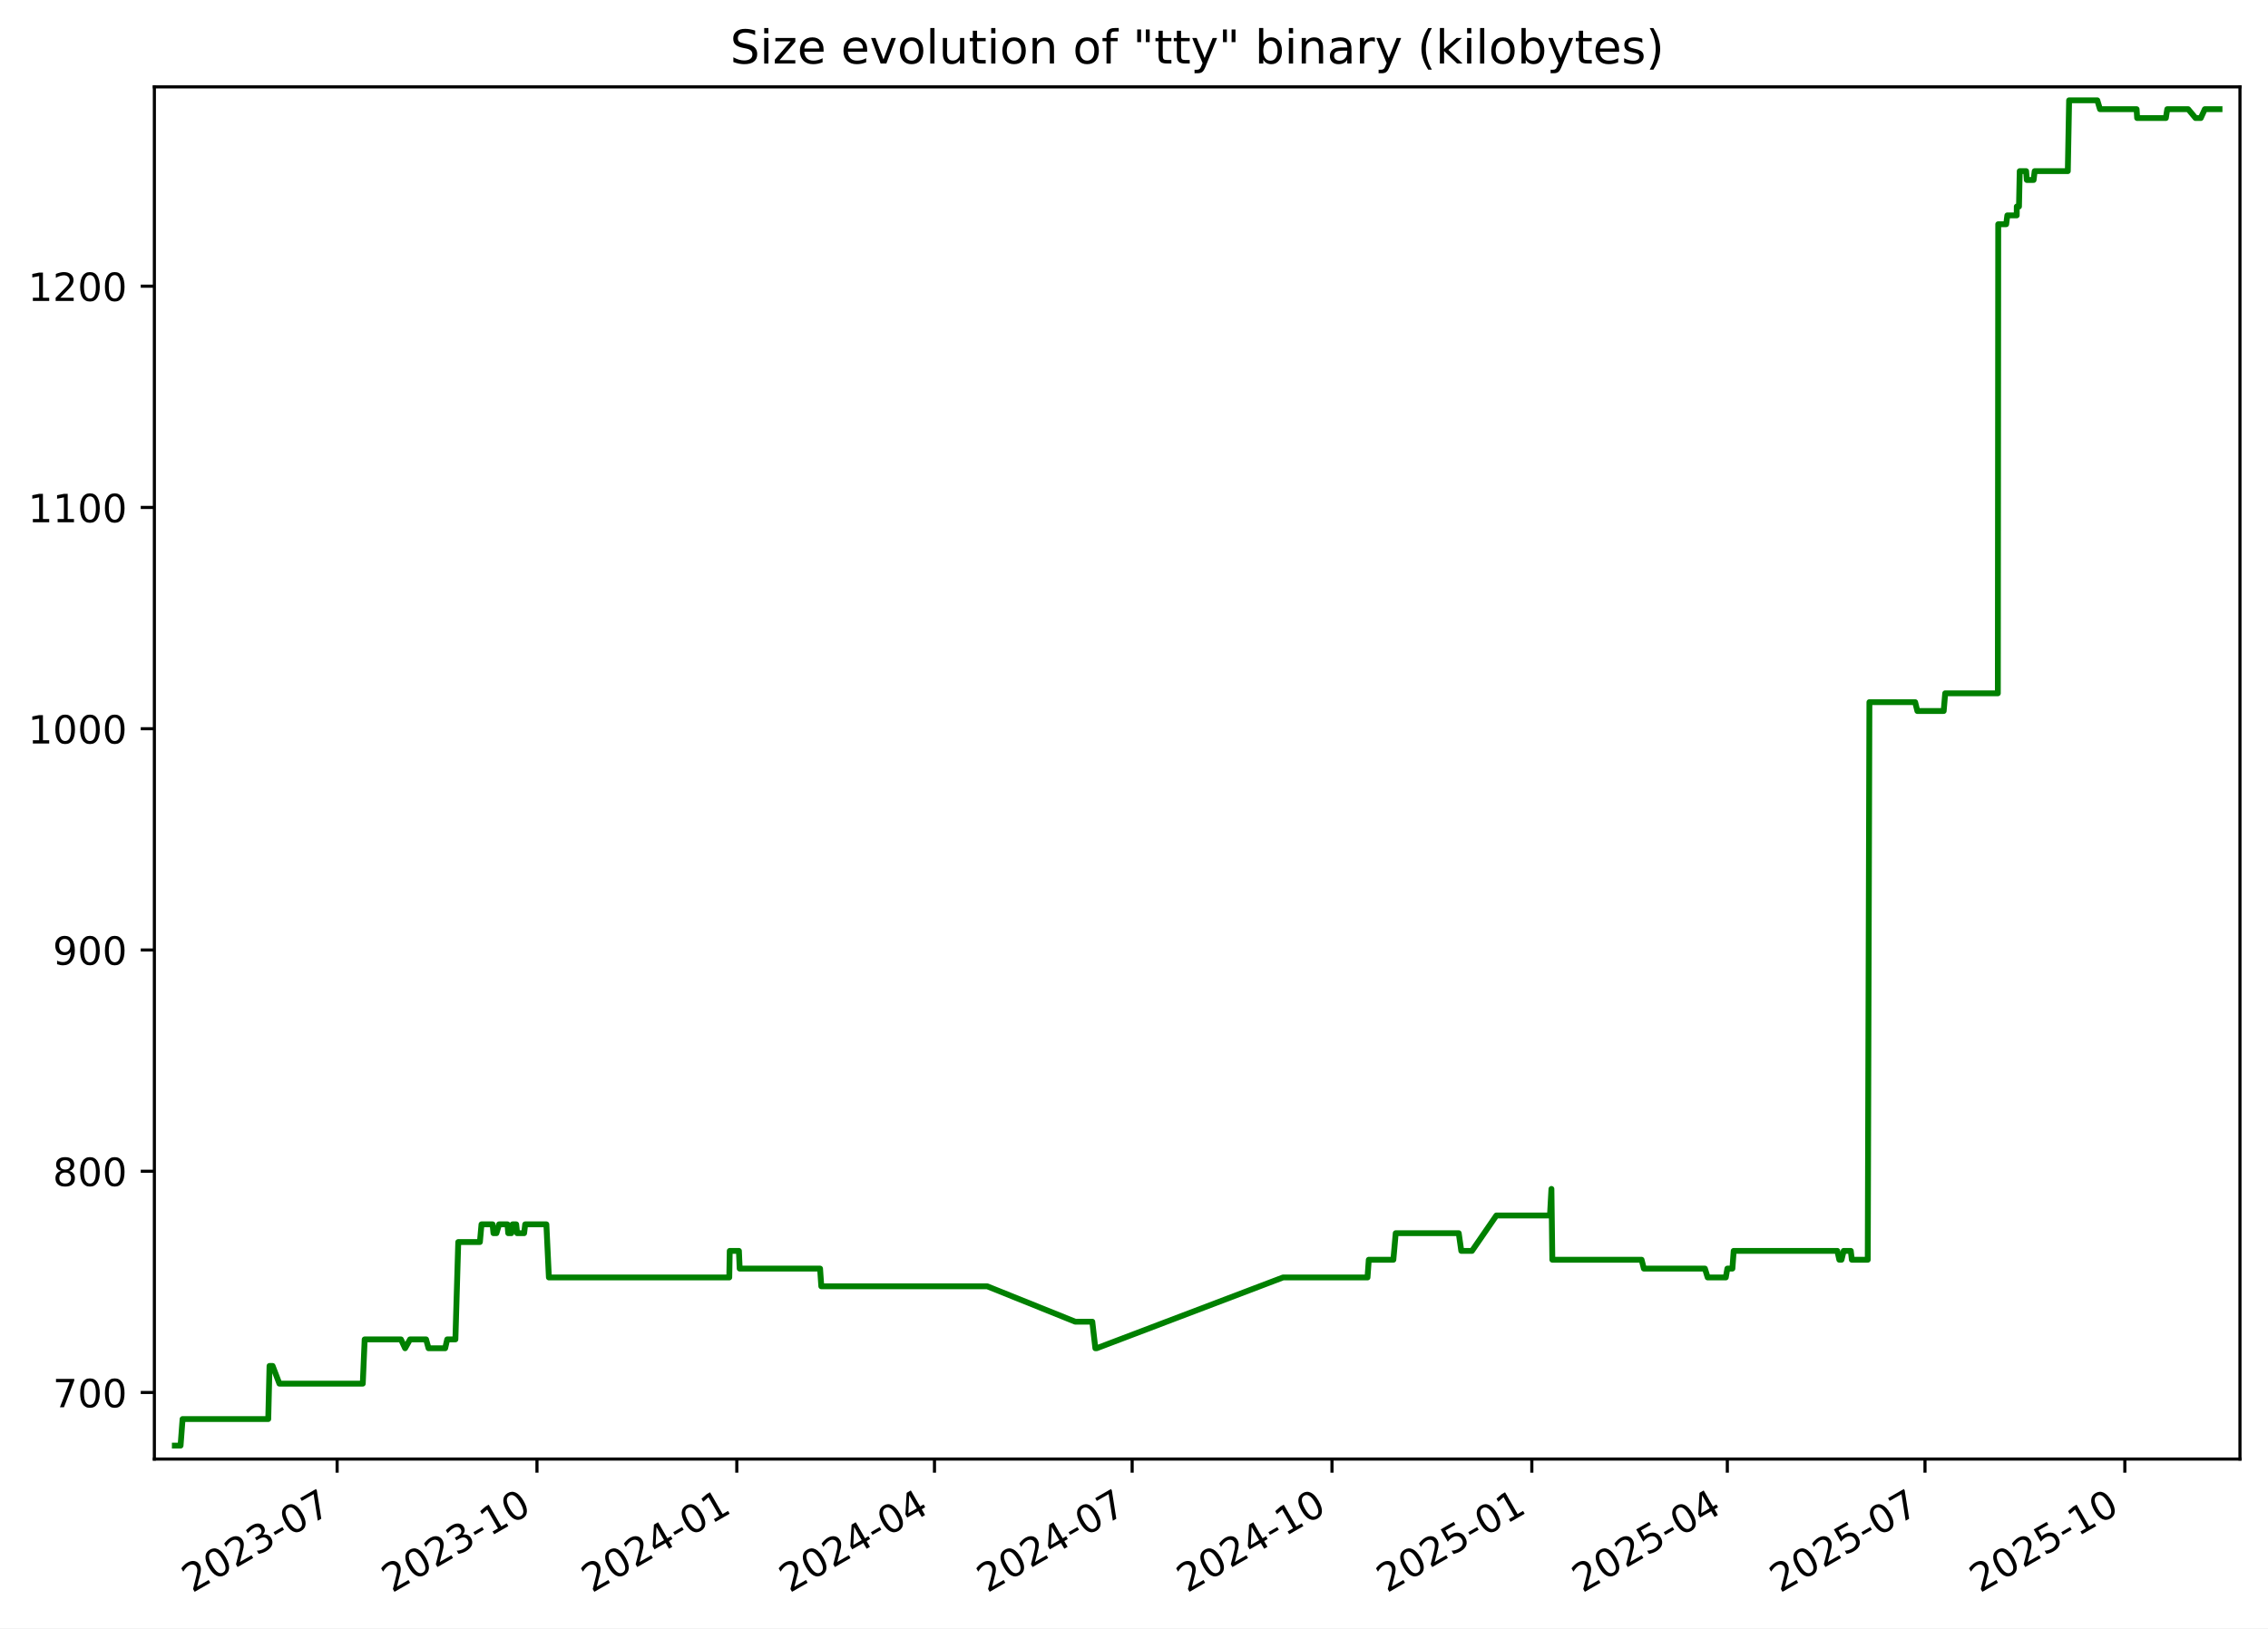
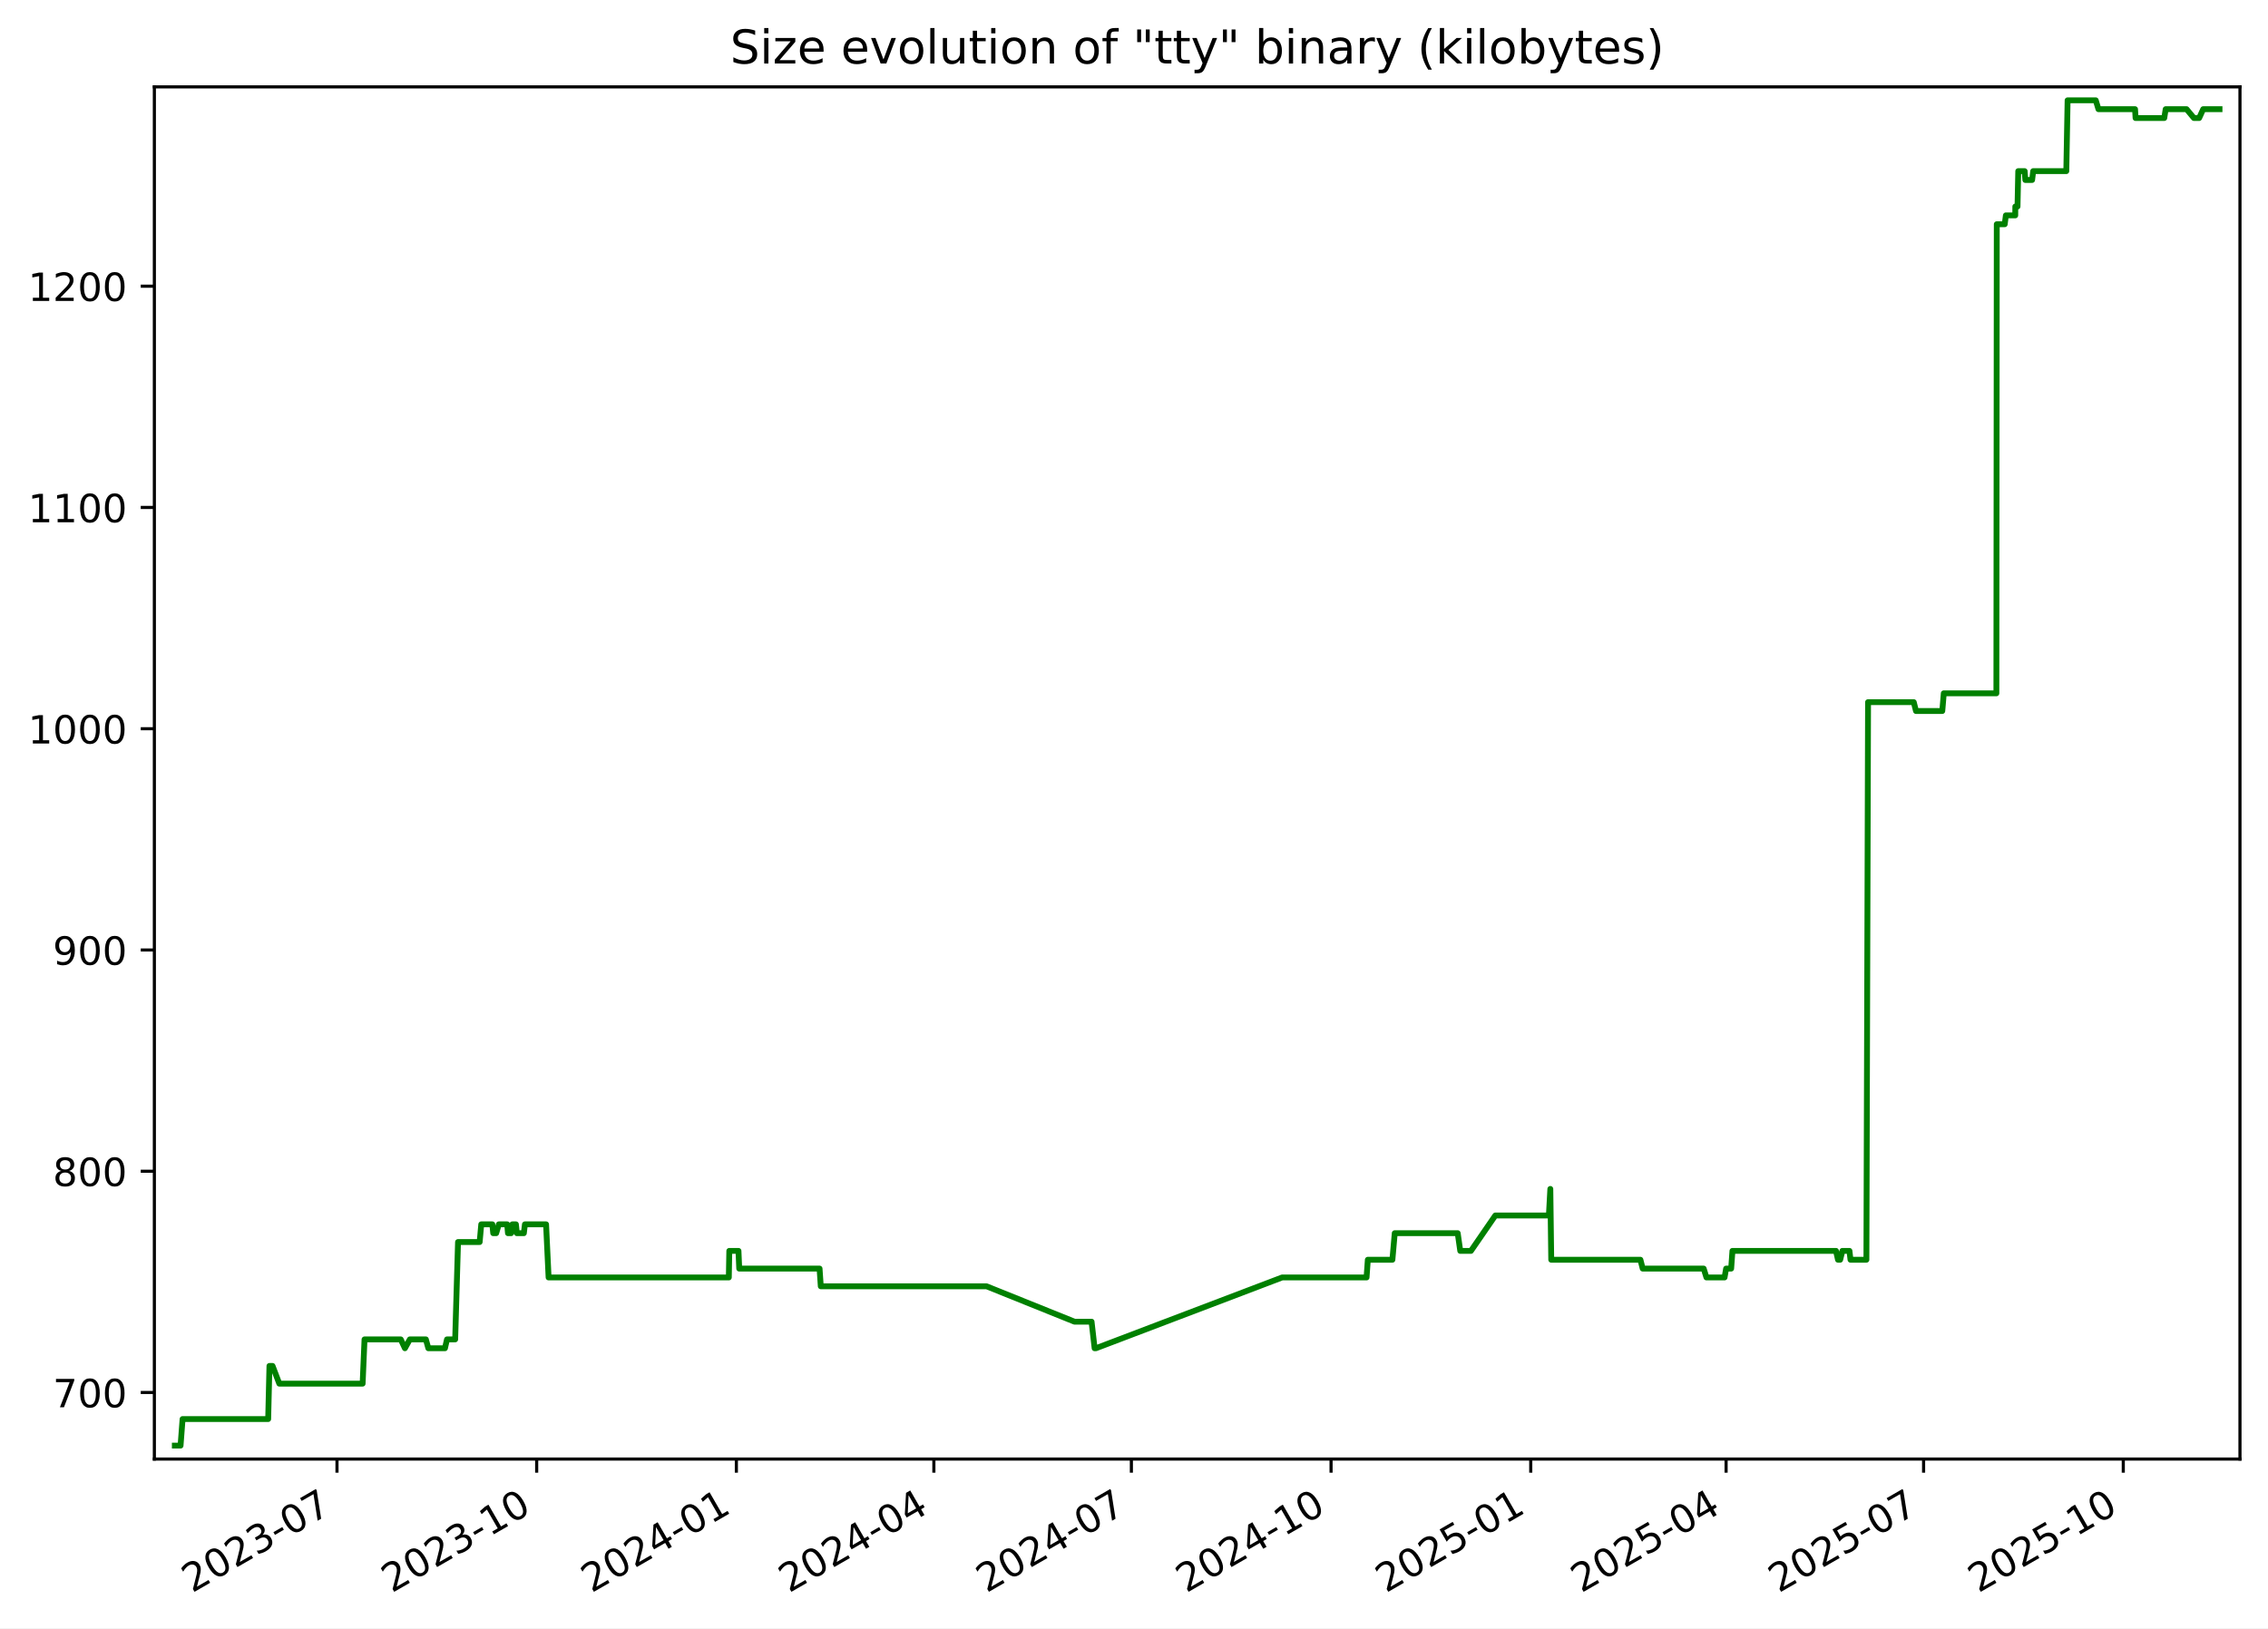
<svg xmlns="http://www.w3.org/2000/svg" xmlns:xlink="http://www.w3.org/1999/xlink" width="582.53pt" height="418.303pt" viewBox="0 0 582.53 418.303" version="1.1">
  <defs>
    <style type="text/css">*{stroke-linejoin: round; stroke-linecap: butt}</style>
  </defs>
  <g id="figure_1">
    <g id="patch_1">
      <path d="M -0 418.303  L 582.53 418.303  L 582.53 0  L -0 0  z " style="fill: #ffffff" />
    </g>
    <g id="axes_1">
      <g id="patch_2">
        <path d="M 39.65 374.83  L 575.33 374.83  L 575.33 22.318  L 39.65 22.318  z " style="fill: #ffffff" />
      </g>
      <g id="matplotlib.axis_1">
        <g id="xtick_1">
          <g id="line2d_1">
            <defs>
-               <path id="m91ec1e64a6" d="M 0 0  L 0 3.5  " style="stroke: #000000; stroke-width: 0.8" />
+               <path id="m6f6fd9124c" d="M 0 0  L 0 3.5  " style="stroke: #000000; stroke-width: 0.8" />
            </defs>
            <g>
-               <use xlink:href="#m91ec1e64a6" x="86.59" y="374.83" style="stroke: #000000; stroke-width: 0.8" />
+               <use xlink:href="#m6f6fd9124c" x="86.557" y="374.83" style="stroke: #000000; stroke-width: 0.8" />
            </g>
          </g>
          <g id="text_1">
-             <g transform="translate(49.36508 409.302) rotate(-30) scale(0.1 -0.1)">
+             <g transform="translate(49.3318 409.302) rotate(-30) scale(0.1 -0.1)">
              <defs>
                <path id="DejaVuSans-32" d="M 1228 531  L 3431 531  L 3431 0  L 469 0  L 469 531  Q 828 903 1448 1529  Q 2069 2156 2228 2338  Q 2531 2678 2651 2914  Q 2772 3150 2772 3378  Q 2772 3750 2511 3984  Q 2250 4219 1831 4219  Q 1534 4219 1204 4116  Q 875 4013 500 3803  L 500 4441  Q 881 4594 1212 4672  Q 1544 4750 1819 4750  Q 2544 4750 2975 4387  Q 3406 4025 3406 3419  Q 3406 3131 3298 2873  Q 3191 2616 2906 2266  Q 2828 2175 2409 1742  Q 1991 1309 1228 531  z " transform="scale(0.015625)" />
                <path id="DejaVuSans-30" d="M 2034 4250  Q 1547 4250 1301 3770  Q 1056 3291 1056 2328  Q 1056 1369 1301 889  Q 1547 409 2034 409  Q 2525 409 2770 889  Q 3016 1369 3016 2328  Q 3016 3291 2770 3770  Q 2525 4250 2034 4250  z M 2034 4750  Q 2819 4750 3233 4129  Q 3647 3509 3647 2328  Q 3647 1150 3233 529  Q 2819 -91 2034 -91  Q 1250 -91 836 529  Q 422 1150 422 2328  Q 422 3509 836 4129  Q 1250 4750 2034 4750  z " transform="scale(0.015625)" />
                <path id="DejaVuSans-33" d="M 2597 2516  Q 3050 2419 3304 2112  Q 3559 1806 3559 1356  Q 3559 666 3084 287  Q 2609 -91 1734 -91  Q 1441 -91 1130 -33  Q 819 25 488 141  L 488 750  Q 750 597 1062 519  Q 1375 441 1716 441  Q 2309 441 2620 675  Q 2931 909 2931 1356  Q 2931 1769 2642 2001  Q 2353 2234 1838 2234  L 1294 2234  L 1294 2753  L 1863 2753  Q 2328 2753 2575 2939  Q 2822 3125 2822 3475  Q 2822 3834 2567 4026  Q 2313 4219 1838 4219  Q 1578 4219 1281 4162  Q 984 4106 628 3988  L 628 4550  Q 988 4650 1302 4700  Q 1616 4750 1894 4750  Q 2613 4750 3031 4423  Q 3450 4097 3450 3541  Q 3450 3153 3228 2886  Q 3006 2619 2597 2516  z " transform="scale(0.015625)" />
                <path id="DejaVuSans-2d" d="M 313 2009  L 1997 2009  L 1997 1497  L 313 1497  L 313 2009  z " transform="scale(0.015625)" />
                <path id="DejaVuSans-37" d="M 525 4666  L 3525 4666  L 3525 4397  L 1831 0  L 1172 0  L 2766 4134  L 525 4134  L 525 4666  z " transform="scale(0.015625)" />
              </defs>
              <use xlink:href="#DejaVuSans-32" />
              <use xlink:href="#DejaVuSans-30" x="63.623" />
              <use xlink:href="#DejaVuSans-32" x="127.246" />
              <use xlink:href="#DejaVuSans-33" x="190.869" />
              <use xlink:href="#DejaVuSans-2d" x="254.492" />
              <use xlink:href="#DejaVuSans-30" x="290.576" />
              <use xlink:href="#DejaVuSans-37" x="354.199" />
            </g>
          </g>
        </g>
        <g id="xtick_2">
          <g id="line2d_2">
            <g>
-               <use xlink:href="#m91ec1e64a6" x="137.919" y="374.83" style="stroke: #000000; stroke-width: 0.8" />
+               <use xlink:href="#m6f6fd9124c" x="137.844" y="374.83" style="stroke: #000000; stroke-width: 0.8" />
            </g>
          </g>
          <g id="text_2">
-             <g transform="translate(100.6938 409.302) rotate(-30) scale(0.1 -0.1)">
+             <g transform="translate(100.6195 409.302) rotate(-30) scale(0.1 -0.1)">
              <defs>
                <path id="DejaVuSans-31" d="M 794 531  L 1825 531  L 1825 4091  L 703 3866  L 703 4441  L 1819 4666  L 2450 4666  L 2450 531  L 3481 531  L 3481 0  L 794 0  L 794 531  z " transform="scale(0.015625)" />
              </defs>
              <use xlink:href="#DejaVuSans-32" />
              <use xlink:href="#DejaVuSans-30" x="63.623" />
              <use xlink:href="#DejaVuSans-32" x="127.246" />
              <use xlink:href="#DejaVuSans-33" x="190.869" />
              <use xlink:href="#DejaVuSans-2d" x="254.492" />
              <use xlink:href="#DejaVuSans-31" x="290.576" />
              <use xlink:href="#DejaVuSans-30" x="354.199" />
            </g>
          </g>
        </g>
        <g id="xtick_3">
          <g id="line2d_3">
            <g>
-               <use xlink:href="#m91ec1e64a6" x="189.247" y="374.83" style="stroke: #000000; stroke-width: 0.8" />
+               <use xlink:href="#m6f6fd9124c" x="189.132" y="374.83" style="stroke: #000000; stroke-width: 0.8" />
            </g>
          </g>
          <g id="text_3">
-             <g transform="translate(152.0224 409.302) rotate(-30) scale(0.1 -0.1)">
+             <g transform="translate(151.9072 409.302) rotate(-30) scale(0.1 -0.1)">
              <defs>
                <path id="DejaVuSans-34" d="M 2419 4116  L 825 1625  L 2419 1625  L 2419 4116  z M 2253 4666  L 3047 4666  L 3047 1625  L 3713 1625  L 3713 1100  L 3047 1100  L 3047 0  L 2419 0  L 2419 1100  L 313 1100  L 313 1709  L 2253 4666  z " transform="scale(0.015625)" />
              </defs>
              <use xlink:href="#DejaVuSans-32" />
              <use xlink:href="#DejaVuSans-30" x="63.623" />
              <use xlink:href="#DejaVuSans-32" x="127.246" />
              <use xlink:href="#DejaVuSans-34" x="190.869" />
              <use xlink:href="#DejaVuSans-2d" x="254.492" />
              <use xlink:href="#DejaVuSans-30" x="290.576" />
              <use xlink:href="#DejaVuSans-31" x="354.199" />
            </g>
          </g>
        </g>
        <g id="xtick_4">
          <g id="line2d_4">
            <g>
-               <use xlink:href="#m91ec1e64a6" x="240.018" y="374.83" style="stroke: #000000; stroke-width: 0.8" />
+               <use xlink:href="#m6f6fd9124c" x="239.862" y="374.83" style="stroke: #000000; stroke-width: 0.8" />
            </g>
          </g>
          <g id="text_4">
-             <g transform="translate(202.7932 409.302) rotate(-30) scale(0.1 -0.1)">
+             <g transform="translate(202.6374 409.302) rotate(-30) scale(0.1 -0.1)">
              <use xlink:href="#DejaVuSans-32" />
              <use xlink:href="#DejaVuSans-30" x="63.623" />
              <use xlink:href="#DejaVuSans-32" x="127.246" />
              <use xlink:href="#DejaVuSans-34" x="190.869" />
              <use xlink:href="#DejaVuSans-2d" x="254.492" />
              <use xlink:href="#DejaVuSans-30" x="290.576" />
              <use xlink:href="#DejaVuSans-34" x="354.199" />
            </g>
          </g>
        </g>
        <g id="xtick_5">
          <g id="line2d_5">
            <g>
-               <use xlink:href="#m91ec1e64a6" x="290.789" y="374.83" style="stroke: #000000; stroke-width: 0.8" />
+               <use xlink:href="#m6f6fd9124c" x="290.592" y="374.83" style="stroke: #000000; stroke-width: 0.8" />
            </g>
          </g>
          <g id="text_5">
-             <g transform="translate(253.564 409.302) rotate(-30) scale(0.1 -0.1)">
+             <g transform="translate(253.3677 409.302) rotate(-30) scale(0.1 -0.1)">
              <use xlink:href="#DejaVuSans-32" />
              <use xlink:href="#DejaVuSans-30" x="63.623" />
              <use xlink:href="#DejaVuSans-32" x="127.246" />
              <use xlink:href="#DejaVuSans-34" x="190.869" />
              <use xlink:href="#DejaVuSans-2d" x="254.492" />
              <use xlink:href="#DejaVuSans-30" x="290.576" />
              <use xlink:href="#DejaVuSans-37" x="354.199" />
            </g>
          </g>
        </g>
        <g id="xtick_6">
          <g id="line2d_6">
            <g>
-               <use xlink:href="#m91ec1e64a6" x="342.117" y="374.83" style="stroke: #000000; stroke-width: 0.8" />
+               <use xlink:href="#m6f6fd9124c" x="341.88" y="374.83" style="stroke: #000000; stroke-width: 0.8" />
            </g>
          </g>
          <g id="text_6">
-             <g transform="translate(304.8926 409.302) rotate(-30) scale(0.1 -0.1)">
+             <g transform="translate(304.6554 409.302) rotate(-30) scale(0.1 -0.1)">
              <use xlink:href="#DejaVuSans-32" />
              <use xlink:href="#DejaVuSans-30" x="63.623" />
              <use xlink:href="#DejaVuSans-32" x="127.246" />
              <use xlink:href="#DejaVuSans-34" x="190.869" />
              <use xlink:href="#DejaVuSans-2d" x="254.492" />
              <use xlink:href="#DejaVuSans-31" x="290.576" />
              <use xlink:href="#DejaVuSans-30" x="354.199" />
            </g>
          </g>
        </g>
        <g id="xtick_7">
          <g id="line2d_7">
            <g>
-               <use xlink:href="#m91ec1e64a6" x="393.446" y="374.83" style="stroke: #000000; stroke-width: 0.8" />
+               <use xlink:href="#m6f6fd9124c" x="393.168" y="374.83" style="stroke: #000000; stroke-width: 0.8" />
            </g>
          </g>
          <g id="text_7">
-             <g transform="translate(356.2213 409.302) rotate(-30) scale(0.1 -0.1)">
+             <g transform="translate(355.9431 409.302) rotate(-30) scale(0.1 -0.1)">
              <defs>
                <path id="DejaVuSans-35" d="M 691 4666  L 3169 4666  L 3169 4134  L 1269 4134  L 1269 2991  Q 1406 3038 1543 3061  Q 1681 3084 1819 3084  Q 2600 3084 3056 2656  Q 3513 2228 3513 1497  Q 3513 744 3044 326  Q 2575 -91 1722 -91  Q 1428 -91 1123 -41  Q 819 9 494 109  L 494 744  Q 775 591 1075 516  Q 1375 441 1709 441  Q 2250 441 2565 725  Q 2881 1009 2881 1497  Q 2881 1984 2565 2268  Q 2250 2553 1709 2553  Q 1456 2553 1204 2497  Q 953 2441 691 2322  L 691 4666  z " transform="scale(0.015625)" />
              </defs>
              <use xlink:href="#DejaVuSans-32" />
              <use xlink:href="#DejaVuSans-30" x="63.623" />
              <use xlink:href="#DejaVuSans-32" x="127.246" />
              <use xlink:href="#DejaVuSans-35" x="190.869" />
              <use xlink:href="#DejaVuSans-2d" x="254.492" />
              <use xlink:href="#DejaVuSans-30" x="290.576" />
              <use xlink:href="#DejaVuSans-31" x="354.199" />
            </g>
          </g>
        </g>
        <g id="xtick_8">
          <g id="line2d_8">
            <g>
-               <use xlink:href="#m91ec1e64a6" x="443.659" y="374.83" style="stroke: #000000; stroke-width: 0.8" />
+               <use xlink:href="#m6f6fd9124c" x="443.341" y="374.83" style="stroke: #000000; stroke-width: 0.8" />
            </g>
          </g>
          <g id="text_8">
-             <g transform="translate(406.4341 409.302) rotate(-30) scale(0.1 -0.1)">
+             <g transform="translate(406.1158 409.302) rotate(-30) scale(0.1 -0.1)">
              <use xlink:href="#DejaVuSans-32" />
              <use xlink:href="#DejaVuSans-30" x="63.623" />
              <use xlink:href="#DejaVuSans-32" x="127.246" />
              <use xlink:href="#DejaVuSans-35" x="190.869" />
              <use xlink:href="#DejaVuSans-2d" x="254.492" />
              <use xlink:href="#DejaVuSans-30" x="290.576" />
              <use xlink:href="#DejaVuSans-34" x="354.199" />
            </g>
          </g>
        </g>
        <g id="xtick_9">
          <g id="line2d_9">
            <g>
-               <use xlink:href="#m91ec1e64a6" x="494.43" y="374.83" style="stroke: #000000; stroke-width: 0.8" />
+               <use xlink:href="#m6f6fd9124c" x="494.071" y="374.83" style="stroke: #000000; stroke-width: 0.8" />
            </g>
          </g>
          <g id="text_9">
-             <g transform="translate(457.2049 409.302) rotate(-30) scale(0.1 -0.1)">
+             <g transform="translate(456.846 409.302) rotate(-30) scale(0.1 -0.1)">
              <use xlink:href="#DejaVuSans-32" />
              <use xlink:href="#DejaVuSans-30" x="63.623" />
              <use xlink:href="#DejaVuSans-32" x="127.246" />
              <use xlink:href="#DejaVuSans-35" x="190.869" />
              <use xlink:href="#DejaVuSans-2d" x="254.492" />
              <use xlink:href="#DejaVuSans-30" x="290.576" />
              <use xlink:href="#DejaVuSans-37" x="354.199" />
            </g>
          </g>
        </g>
        <g id="xtick_10">
          <g id="line2d_10">
            <g>
-               <use xlink:href="#m91ec1e64a6" x="545.758" y="374.83" style="stroke: #000000; stroke-width: 0.8" />
+               <use xlink:href="#m6f6fd9124c" x="545.359" y="374.83" style="stroke: #000000; stroke-width: 0.8" />
            </g>
          </g>
          <g id="text_10">
-             <g transform="translate(508.5336 409.302) rotate(-30) scale(0.1 -0.1)">
+             <g transform="translate(508.1337 409.302) rotate(-30) scale(0.1 -0.1)">
              <use xlink:href="#DejaVuSans-32" />
              <use xlink:href="#DejaVuSans-30" x="63.623" />
              <use xlink:href="#DejaVuSans-32" x="127.246" />
              <use xlink:href="#DejaVuSans-35" x="190.869" />
              <use xlink:href="#DejaVuSans-2d" x="254.492" />
              <use xlink:href="#DejaVuSans-31" x="290.576" />
              <use xlink:href="#DejaVuSans-30" x="354.199" />
            </g>
          </g>
        </g>
      </g>
      <g id="matplotlib.axis_2">
        <g id="ytick_1">
          <g id="line2d_11">
            <defs>
-               <path id="m605177bc8d" d="M 0 0  L -3.5 0  " style="stroke: #000000; stroke-width: 0.8" />
+               <path id="mcb4ea45e58" d="M 0 0  L -3.5 0  " style="stroke: #000000; stroke-width: 0.8" />
            </defs>
            <g>
-               <use xlink:href="#m605177bc8d" x="39.65" y="357.732" style="stroke: #000000; stroke-width: 0.8" />
+               <use xlink:href="#mcb4ea45e58" x="39.65" y="357.732" style="stroke: #000000; stroke-width: 0.8" />
            </g>
          </g>
          <g id="text_11">
            <g transform="translate(13.5625 361.5312) scale(0.1 -0.1)">
              <use xlink:href="#DejaVuSans-37" />
              <use xlink:href="#DejaVuSans-30" x="63.623" />
              <use xlink:href="#DejaVuSans-30" x="127.246" />
            </g>
          </g>
        </g>
        <g id="ytick_2">
          <g id="line2d_12">
            <g>
-               <use xlink:href="#m605177bc8d" x="39.65" y="300.89" style="stroke: #000000; stroke-width: 0.8" />
+               <use xlink:href="#mcb4ea45e58" x="39.65" y="300.89" style="stroke: #000000; stroke-width: 0.8" />
            </g>
          </g>
          <g id="text_12">
            <g transform="translate(13.5625 304.6891) scale(0.1 -0.1)">
              <defs>
                <path id="DejaVuSans-38" d="M 2034 2216  Q 1584 2216 1326 1975  Q 1069 1734 1069 1313  Q 1069 891 1326 650  Q 1584 409 2034 409  Q 2484 409 2743 651  Q 3003 894 3003 1313  Q 3003 1734 2745 1975  Q 2488 2216 2034 2216  z M 1403 2484  Q 997 2584 770 2862  Q 544 3141 544 3541  Q 544 4100 942 4425  Q 1341 4750 2034 4750  Q 2731 4750 3128 4425  Q 3525 4100 3525 3541  Q 3525 3141 3298 2862  Q 3072 2584 2669 2484  Q 3125 2378 3379 2068  Q 3634 1759 3634 1313  Q 3634 634 3220 271  Q 2806 -91 2034 -91  Q 1263 -91 848 271  Q 434 634 434 1313  Q 434 1759 690 2068  Q 947 2378 1403 2484  z M 1172 3481  Q 1172 3119 1398 2916  Q 1625 2713 2034 2713  Q 2441 2713 2670 2916  Q 2900 3119 2900 3481  Q 2900 3844 2670 4047  Q 2441 4250 2034 4250  Q 1625 4250 1398 4047  Q 1172 3844 1172 3481  z " transform="scale(0.015625)" />
              </defs>
              <use xlink:href="#DejaVuSans-38" />
              <use xlink:href="#DejaVuSans-30" x="63.623" />
              <use xlink:href="#DejaVuSans-30" x="127.246" />
            </g>
          </g>
        </g>
        <g id="ytick_3">
          <g id="line2d_13">
            <g>
-               <use xlink:href="#m605177bc8d" x="39.65" y="244.048" style="stroke: #000000; stroke-width: 0.8" />
+               <use xlink:href="#mcb4ea45e58" x="39.65" y="244.048" style="stroke: #000000; stroke-width: 0.8" />
            </g>
          </g>
          <g id="text_13">
            <g transform="translate(13.5625 247.847) scale(0.1 -0.1)">
              <defs>
                <path id="DejaVuSans-39" d="M 703 97  L 703 672  Q 941 559 1184 500  Q 1428 441 1663 441  Q 2288 441 2617 861  Q 2947 1281 2994 2138  Q 2813 1869 2534 1725  Q 2256 1581 1919 1581  Q 1219 1581 811 2004  Q 403 2428 403 3163  Q 403 3881 828 4315  Q 1253 4750 1959 4750  Q 2769 4750 3195 4129  Q 3622 3509 3622 2328  Q 3622 1225 3098 567  Q 2575 -91 1691 -91  Q 1453 -91 1209 -44  Q 966 3 703 97  z M 1959 2075  Q 2384 2075 2632 2365  Q 2881 2656 2881 3163  Q 2881 3666 2632 3958  Q 2384 4250 1959 4250  Q 1534 4250 1286 3958  Q 1038 3666 1038 3163  Q 1038 2656 1286 2365  Q 1534 2075 1959 2075  z " transform="scale(0.015625)" />
              </defs>
              <use xlink:href="#DejaVuSans-39" />
              <use xlink:href="#DejaVuSans-30" x="63.623" />
              <use xlink:href="#DejaVuSans-30" x="127.246" />
            </g>
          </g>
        </g>
        <g id="ytick_4">
          <g id="line2d_14">
            <g>
-               <use xlink:href="#m605177bc8d" x="39.65" y="187.206" style="stroke: #000000; stroke-width: 0.8" />
+               <use xlink:href="#mcb4ea45e58" x="39.65" y="187.206" style="stroke: #000000; stroke-width: 0.8" />
            </g>
          </g>
          <g id="text_14">
            <g transform="translate(7.2 191.0049) scale(0.1 -0.1)">
              <use xlink:href="#DejaVuSans-31" />
              <use xlink:href="#DejaVuSans-30" x="63.623" />
              <use xlink:href="#DejaVuSans-30" x="127.246" />
              <use xlink:href="#DejaVuSans-30" x="190.869" />
            </g>
          </g>
        </g>
        <g id="ytick_5">
          <g id="line2d_15">
            <g>
-               <use xlink:href="#m605177bc8d" x="39.65" y="130.364" style="stroke: #000000; stroke-width: 0.8" />
+               <use xlink:href="#mcb4ea45e58" x="39.65" y="130.364" style="stroke: #000000; stroke-width: 0.8" />
            </g>
          </g>
          <g id="text_15">
            <g transform="translate(7.2 134.1628) scale(0.1 -0.1)">
              <use xlink:href="#DejaVuSans-31" />
              <use xlink:href="#DejaVuSans-31" x="63.623" />
              <use xlink:href="#DejaVuSans-30" x="127.246" />
              <use xlink:href="#DejaVuSans-30" x="190.869" />
            </g>
          </g>
        </g>
        <g id="ytick_6">
          <g id="line2d_16">
            <g>
-               <use xlink:href="#m605177bc8d" x="39.65" y="73.521" style="stroke: #000000; stroke-width: 0.8" />
+               <use xlink:href="#mcb4ea45e58" x="39.65" y="73.521" style="stroke: #000000; stroke-width: 0.8" />
            </g>
          </g>
          <g id="text_16">
            <g transform="translate(7.2 77.32071) scale(0.1 -0.1)">
              <use xlink:href="#DejaVuSans-31" />
              <use xlink:href="#DejaVuSans-32" x="63.623" />
              <use xlink:href="#DejaVuSans-30" x="127.246" />
              <use xlink:href="#DejaVuSans-30" x="190.869" />
            </g>
          </g>
        </g>
      </g>
      <g id="line2d_17">
-         <path d="M 44.902 371.374  L 46.379 371.374  L 46.895 364.553  L 68.9 364.553  L 69.226 350.911  L 70.024 350.911  L 71.763 355.458  L 93.179 355.458  L 93.665 344.09  L 102.981 344.09  L 104.051 346.364  L 105.316 344.09  L 109.436 344.09  L 110.068 346.364  L 114.341 346.364  L 114.863 344.09  L 116.968 344.09  L 117.702 319.079  L 123.262 319.079  L 123.672 314.532  L 126.517 314.532  L 126.748 316.806  L 127.509 316.806  L 128.191 314.532  L 130.339 314.532  L 130.538 316.806  L 131.343 316.806  L 131.657 314.532  L 132.58 314.532  L 132.83 316.806  L 134.621 316.806  L 134.896 314.532  L 140.335 314.532  L 140.981 328.174  L 187.311 328.174  L 187.432 321.353  L 189.791 321.353  L 189.984 325.9  L 210.635 325.9  L 210.949 330.448  L 253.565 330.448  L 276.178 339.543  L 280.554 339.543  L 281.34 346.364  L 281.68 346.364  L 329.556 328.174  L 351.243 328.174  L 351.568 323.627  L 357.883 323.627  L 358.487 316.806  L 374.673 316.806  L 375.328 321.353  L 378.075 321.353  L 384.342 312.258  L 398.108 312.258  L 398.48 305.437  L 398.714 323.627  L 421.637 323.627  L 422.223 325.9  L 437.903 325.9  L 438.608 328.174  L 443.266 328.174  L 443.668 325.9  L 444.964 325.9  L 445.292 321.353  L 471.912 321.353  L 472.425 323.627  L 472.985 323.627  L 473.549 321.353  L 475.371 321.353  L 475.639 323.627  L 479.729 323.627  L 480.152 180.385  L 491.903 180.385  L 492.473 182.658  L 499.234 182.658  L 499.618 178.111  L 513.141 178.111  L 513.24 57.606  L 515.283 57.606  L 515.577 55.332  L 517.988 55.332  L 518.006 53.058  L 518.571 53.058  L 518.762 43.964  L 520.408 43.964  L 520.58 46.237  L 522.325 46.237  L 522.602 43.964  L 531.114 43.964  L 531.446 25.774  L 538.686 25.774  L 539.378 28.048  L 548.786 28.048  L 548.917 30.321  L 556.294 30.321  L 556.655 28.048  L 562.027 28.048  L 563.922 30.321  L 565.266 30.321  L 566.303 28.048  L 570.078 28.048  L 570.078 28.048  " clip-path="url(#p812b708a24)" style="fill: none; stroke: #008000; stroke-width: 1.5; stroke-linecap: square" />
+         <path d="M 44.902 371.374  L 46.378 371.374  L 46.894 364.553  L 68.881 364.553  L 69.207 350.911  L 70.004 350.911  L 71.741 355.458  L 93.14 355.458  L 93.626 344.09  L 102.935 344.09  L 104.003 346.364  L 105.267 344.09  L 109.385 344.09  L 110.016 346.364  L 114.285 346.364  L 114.808 344.09  L 116.91 344.09  L 117.644 319.079  L 123.2 319.079  L 123.609 314.532  L 126.452 314.532  L 126.682 316.806  L 127.443 316.806  L 128.124 314.532  L 130.271 314.532  L 130.47 316.806  L 131.274 316.806  L 131.588 314.532  L 132.51 314.532  L 132.759 316.806  L 134.549 316.806  L 134.825 314.532  L 140.258 314.532  L 140.905 328.174  L 187.197 328.174  L 187.318 321.353  L 189.676 321.353  L 189.869 325.9  L 210.503 325.9  L 210.816 330.448  L 253.398 330.448  L 275.993 339.543  L 280.366 339.543  L 281.151 346.364  L 281.491 346.364  L 329.329 328.174  L 350.998 328.174  L 351.323 323.627  L 357.634 323.627  L 358.236 316.806  L 374.41 316.806  L 375.064 321.353  L 377.809 321.353  L 384.071 312.258  L 397.826 312.258  L 398.198 305.437  L 398.431 323.627  L 421.336 323.627  L 421.922 325.9  L 437.589 325.9  L 438.294 328.174  L 442.948 328.174  L 443.35 325.9  L 444.645 325.9  L 444.973 321.353  L 471.571 321.353  L 472.084 323.627  L 472.643 323.627  L 473.207 321.353  L 475.027 321.353  L 475.295 323.627  L 479.382 323.627  L 479.805 180.385  L 491.547 180.385  L 492.116 182.658  L 498.872 182.658  L 499.255 178.111  L 512.767 178.111  L 512.867 57.606  L 514.908 57.606  L 515.202 55.332  L 517.61 55.332  L 517.629 53.058  L 518.193 53.058  L 518.383 43.964  L 520.028 43.964  L 520.2 46.237  L 521.944 46.237  L 522.221 43.964  L 530.726 43.964  L 531.058 25.774  L 538.292 25.774  L 538.984 28.048  L 548.384 28.048  L 548.514 30.321  L 555.885 30.321  L 556.246 28.048  L 561.614 28.048  L 563.507 30.321  L 564.85 30.321  L 565.886 28.048  L 570.078 28.048  L 570.078 28.048  " clip-path="url(#p34088c57f4)" style="fill: none; stroke: #008000; stroke-width: 1.5; stroke-linecap: square" />
      </g>
      <g id="patch_3">
        <path d="M 39.65 374.83  L 39.65 22.318  " style="fill: none; stroke: #000000; stroke-width: 0.8; stroke-linejoin: miter; stroke-linecap: square" />
      </g>
      <g id="patch_4">
        <path d="M 575.33 374.83  L 575.33 22.318  " style="fill: none; stroke: #000000; stroke-width: 0.8; stroke-linejoin: miter; stroke-linecap: square" />
      </g>
      <g id="patch_5">
        <path d="M 39.65 374.83  L 575.33 374.83  " style="fill: none; stroke: #000000; stroke-width: 0.8; stroke-linejoin: miter; stroke-linecap: square" />
      </g>
      <g id="patch_6">
        <path d="M 39.65 22.318  L 575.33 22.318  " style="fill: none; stroke: #000000; stroke-width: 0.8; stroke-linejoin: miter; stroke-linecap: square" />
      </g>
      <g id="text_17">
        <g transform="translate(187.5387 16.31812) scale(0.12 -0.12)">
          <defs>
            <path id="DejaVuSans-53" d="M 3425 4513  L 3425 3897  Q 3066 4069 2747 4153  Q 2428 4238 2131 4238  Q 1616 4238 1336 4038  Q 1056 3838 1056 3469  Q 1056 3159 1242 3001  Q 1428 2844 1947 2747  L 2328 2669  Q 3034 2534 3370 2195  Q 3706 1856 3706 1288  Q 3706 609 3251 259  Q 2797 -91 1919 -91  Q 1588 -91 1214 -16  Q 841 59 441 206  L 441 856  Q 825 641 1194 531  Q 1563 422 1919 422  Q 2459 422 2753 634  Q 3047 847 3047 1241  Q 3047 1584 2836 1778  Q 2625 1972 2144 2069  L 1759 2144  Q 1053 2284 737 2584  Q 422 2884 422 3419  Q 422 4038 858 4394  Q 1294 4750 2059 4750  Q 2388 4750 2728 4690  Q 3069 4631 3425 4513  z " transform="scale(0.015625)" />
            <path id="DejaVuSans-69" d="M 603 3500  L 1178 3500  L 1178 0  L 603 0  L 603 3500  z M 603 4863  L 1178 4863  L 1178 4134  L 603 4134  L 603 4863  z " transform="scale(0.015625)" />
            <path id="DejaVuSans-7a" d="M 353 3500  L 3084 3500  L 3084 2975  L 922 459  L 3084 459  L 3084 0  L 275 0  L 275 525  L 2438 3041  L 353 3041  L 353 3500  z " transform="scale(0.015625)" />
            <path id="DejaVuSans-65" d="M 3597 1894  L 3597 1613  L 953 1613  Q 991 1019 1311 708  Q 1631 397 2203 397  Q 2534 397 2845 478  Q 3156 559 3463 722  L 3463 178  Q 3153 47 2828 -22  Q 2503 -91 2169 -91  Q 1331 -91 842 396  Q 353 884 353 1716  Q 353 2575 817 3079  Q 1281 3584 2069 3584  Q 2775 3584 3186 3129  Q 3597 2675 3597 1894  z M 3022 2063  Q 3016 2534 2758 2815  Q 2500 3097 2075 3097  Q 1594 3097 1305 2825  Q 1016 2553 972 2059  L 3022 2063  z " transform="scale(0.015625)" />
            <path id="DejaVuSans-20" transform="scale(0.015625)" />
            <path id="DejaVuSans-76" d="M 191 3500  L 800 3500  L 1894 563  L 2988 3500  L 3597 3500  L 2284 0  L 1503 0  L 191 3500  z " transform="scale(0.015625)" />
            <path id="DejaVuSans-6f" d="M 1959 3097  Q 1497 3097 1228 2736  Q 959 2375 959 1747  Q 959 1119 1226 758  Q 1494 397 1959 397  Q 2419 397 2687 759  Q 2956 1122 2956 1747  Q 2956 2369 2687 2733  Q 2419 3097 1959 3097  z M 1959 3584  Q 2709 3584 3137 3096  Q 3566 2609 3566 1747  Q 3566 888 3137 398  Q 2709 -91 1959 -91  Q 1206 -91 779 398  Q 353 888 353 1747  Q 353 2609 779 3096  Q 1206 3584 1959 3584  z " transform="scale(0.015625)" />
            <path id="DejaVuSans-6c" d="M 603 4863  L 1178 4863  L 1178 0  L 603 0  L 603 4863  z " transform="scale(0.015625)" />
            <path id="DejaVuSans-75" d="M 544 1381  L 544 3500  L 1119 3500  L 1119 1403  Q 1119 906 1312 657  Q 1506 409 1894 409  Q 2359 409 2629 706  Q 2900 1003 2900 1516  L 2900 3500  L 3475 3500  L 3475 0  L 2900 0  L 2900 538  Q 2691 219 2414 64  Q 2138 -91 1772 -91  Q 1169 -91 856 284  Q 544 659 544 1381  z M 1991 3584  L 1991 3584  z " transform="scale(0.015625)" />
            <path id="DejaVuSans-74" d="M 1172 4494  L 1172 3500  L 2356 3500  L 2356 3053  L 1172 3053  L 1172 1153  Q 1172 725 1289 603  Q 1406 481 1766 481  L 2356 481  L 2356 0  L 1766 0  Q 1100 0 847 248  Q 594 497 594 1153  L 594 3053  L 172 3053  L 172 3500  L 594 3500  L 594 4494  L 1172 4494  z " transform="scale(0.015625)" />
            <path id="DejaVuSans-6e" d="M 3513 2113  L 3513 0  L 2938 0  L 2938 2094  Q 2938 2591 2744 2837  Q 2550 3084 2163 3084  Q 1697 3084 1428 2787  Q 1159 2491 1159 1978  L 1159 0  L 581 0  L 581 3500  L 1159 3500  L 1159 2956  Q 1366 3272 1645 3428  Q 1925 3584 2291 3584  Q 2894 3584 3203 3211  Q 3513 2838 3513 2113  z " transform="scale(0.015625)" />
            <path id="DejaVuSans-66" d="M 2375 4863  L 2375 4384  L 1825 4384  Q 1516 4384 1395 4259  Q 1275 4134 1275 3809  L 1275 3500  L 2222 3500  L 2222 3053  L 1275 3053  L 1275 0  L 697 0  L 697 3053  L 147 3053  L 147 3500  L 697 3500  L 697 3744  Q 697 4328 969 4595  Q 1241 4863 1831 4863  L 2375 4863  z " transform="scale(0.015625)" />
            <path id="DejaVuSans-22" d="M 1147 4666  L 1147 2931  L 616 2931  L 616 4666  L 1147 4666  z M 2328 4666  L 2328 2931  L 1797 2931  L 1797 4666  L 2328 4666  z " transform="scale(0.015625)" />
            <path id="DejaVuSans-79" d="M 2059 -325  Q 1816 -950 1584 -1140  Q 1353 -1331 966 -1331  L 506 -1331  L 506 -850  L 844 -850  Q 1081 -850 1212 -737  Q 1344 -625 1503 -206  L 1606 56  L 191 3500  L 800 3500  L 1894 763  L 2988 3500  L 3597 3500  L 2059 -325  z " transform="scale(0.015625)" />
            <path id="DejaVuSans-62" d="M 3116 1747  Q 3116 2381 2855 2742  Q 2594 3103 2138 3103  Q 1681 3103 1420 2742  Q 1159 2381 1159 1747  Q 1159 1113 1420 752  Q 1681 391 2138 391  Q 2594 391 2855 752  Q 3116 1113 3116 1747  z M 1159 2969  Q 1341 3281 1617 3432  Q 1894 3584 2278 3584  Q 2916 3584 3314 3078  Q 3713 2572 3713 1747  Q 3713 922 3314 415  Q 2916 -91 2278 -91  Q 1894 -91 1617 61  Q 1341 213 1159 525  L 1159 0  L 581 0  L 581 4863  L 1159 4863  L 1159 2969  z " transform="scale(0.015625)" />
            <path id="DejaVuSans-61" d="M 2194 1759  Q 1497 1759 1228 1600  Q 959 1441 959 1056  Q 959 750 1161 570  Q 1363 391 1709 391  Q 2188 391 2477 730  Q 2766 1069 2766 1631  L 2766 1759  L 2194 1759  z M 3341 1997  L 3341 0  L 2766 0  L 2766 531  Q 2569 213 2275 61  Q 1981 -91 1556 -91  Q 1019 -91 701 211  Q 384 513 384 1019  Q 384 1609 779 1909  Q 1175 2209 1959 2209  L 2766 2209  L 2766 2266  Q 2766 2663 2505 2880  Q 2244 3097 1772 3097  Q 1472 3097 1187 3025  Q 903 2953 641 2809  L 641 3341  Q 956 3463 1253 3523  Q 1550 3584 1831 3584  Q 2591 3584 2966 3190  Q 3341 2797 3341 1997  z " transform="scale(0.015625)" />
            <path id="DejaVuSans-72" d="M 2631 2963  Q 2534 3019 2420 3045  Q 2306 3072 2169 3072  Q 1681 3072 1420 2755  Q 1159 2438 1159 1844  L 1159 0  L 581 0  L 581 3500  L 1159 3500  L 1159 2956  Q 1341 3275 1631 3429  Q 1922 3584 2338 3584  Q 2397 3584 2469 3576  Q 2541 3569 2628 3553  L 2631 2963  z " transform="scale(0.015625)" />
            <path id="DejaVuSans-28" d="M 1984 4856  Q 1566 4138 1362 3434  Q 1159 2731 1159 2009  Q 1159 1288 1364 580  Q 1569 -128 1984 -844  L 1484 -844  Q 1016 -109 783 600  Q 550 1309 550 2009  Q 550 2706 781 3412  Q 1013 4119 1484 4856  L 1984 4856  z " transform="scale(0.015625)" />
            <path id="DejaVuSans-6b" d="M 581 4863  L 1159 4863  L 1159 1991  L 2875 3500  L 3609 3500  L 1753 1863  L 3688 0  L 2938 0  L 1159 1709  L 1159 0  L 581 0  L 581 4863  z " transform="scale(0.015625)" />
            <path id="DejaVuSans-73" d="M 2834 3397  L 2834 2853  Q 2591 2978 2328 3040  Q 2066 3103 1784 3103  Q 1356 3103 1142 2972  Q 928 2841 928 2578  Q 928 2378 1081 2264  Q 1234 2150 1697 2047  L 1894 2003  Q 2506 1872 2764 1633  Q 3022 1394 3022 966  Q 3022 478 2636 193  Q 2250 -91 1575 -91  Q 1294 -91 989 -36  Q 684 19 347 128  L 347 722  Q 666 556 975 473  Q 1284 391 1588 391  Q 1994 391 2212 530  Q 2431 669 2431 922  Q 2431 1156 2273 1281  Q 2116 1406 1581 1522  L 1381 1569  Q 847 1681 609 1914  Q 372 2147 372 2553  Q 372 3047 722 3315  Q 1072 3584 1716 3584  Q 2034 3584 2315 3537  Q 2597 3491 2834 3397  z " transform="scale(0.015625)" />
            <path id="DejaVuSans-29" d="M 513 4856  L 1013 4856  Q 1481 4119 1714 3412  Q 1947 2706 1947 2009  Q 1947 1309 1714 600  Q 1481 -109 1013 -844  L 513 -844  Q 928 -128 1133 580  Q 1338 1288 1338 2009  Q 1338 2731 1133 3434  Q 928 4138 513 4856  z " transform="scale(0.015625)" />
          </defs>
          <use xlink:href="#DejaVuSans-53" />
          <use xlink:href="#DejaVuSans-69" x="63.477" />
          <use xlink:href="#DejaVuSans-7a" x="91.26" />
          <use xlink:href="#DejaVuSans-65" x="143.75" />
          <use xlink:href="#DejaVuSans-20" x="205.273" />
          <use xlink:href="#DejaVuSans-65" x="237.061" />
          <use xlink:href="#DejaVuSans-76" x="298.584" />
          <use xlink:href="#DejaVuSans-6f" x="357.764" />
          <use xlink:href="#DejaVuSans-6c" x="418.945" />
          <use xlink:href="#DejaVuSans-75" x="446.729" />
          <use xlink:href="#DejaVuSans-74" x="510.107" />
          <use xlink:href="#DejaVuSans-69" x="549.316" />
          <use xlink:href="#DejaVuSans-6f" x="577.1" />
          <use xlink:href="#DejaVuSans-6e" x="638.281" />
          <use xlink:href="#DejaVuSans-20" x="701.66" />
          <use xlink:href="#DejaVuSans-6f" x="733.447" />
          <use xlink:href="#DejaVuSans-66" x="794.629" />
          <use xlink:href="#DejaVuSans-20" x="829.834" />
          <use xlink:href="#DejaVuSans-22" x="861.621" />
          <use xlink:href="#DejaVuSans-74" x="907.617" />
          <use xlink:href="#DejaVuSans-74" x="946.826" />
          <use xlink:href="#DejaVuSans-79" x="986.035" />
          <use xlink:href="#DejaVuSans-22" x="1045.215" />
          <use xlink:href="#DejaVuSans-20" x="1091.211" />
          <use xlink:href="#DejaVuSans-62" x="1122.998" />
          <use xlink:href="#DejaVuSans-69" x="1186.475" />
          <use xlink:href="#DejaVuSans-6e" x="1214.258" />
          <use xlink:href="#DejaVuSans-61" x="1277.637" />
          <use xlink:href="#DejaVuSans-72" x="1338.916" />
          <use xlink:href="#DejaVuSans-79" x="1380.029" />
          <use xlink:href="#DejaVuSans-20" x="1439.209" />
          <use xlink:href="#DejaVuSans-28" x="1470.996" />
          <use xlink:href="#DejaVuSans-6b" x="1510.01" />
          <use xlink:href="#DejaVuSans-69" x="1567.92" />
          <use xlink:href="#DejaVuSans-6c" x="1595.703" />
          <use xlink:href="#DejaVuSans-6f" x="1623.486" />
          <use xlink:href="#DejaVuSans-62" x="1684.668" />
          <use xlink:href="#DejaVuSans-79" x="1748.145" />
          <use xlink:href="#DejaVuSans-74" x="1807.324" />
          <use xlink:href="#DejaVuSans-65" x="1846.533" />
          <use xlink:href="#DejaVuSans-73" x="1908.057" />
          <use xlink:href="#DejaVuSans-29" x="1960.156" />
        </g>
      </g>
    </g>
  </g>
  <defs>
-     <clipPath id="p812b708a24">
+     <clipPath id="p34088c57f4">
      <rect x="39.65" y="22.318" width="535.68" height="352.512" />
    </clipPath>
  </defs>
</svg>
